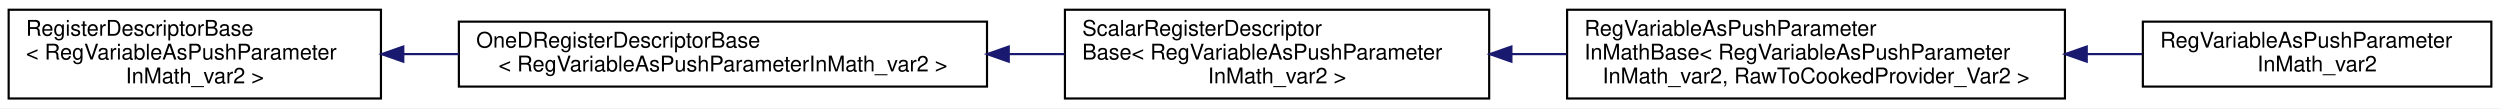
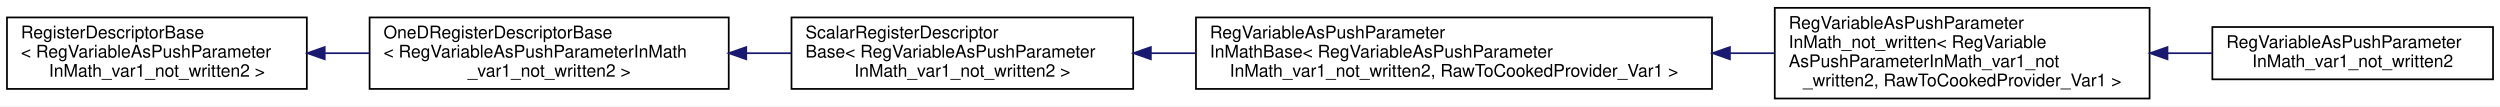
- <svg xmlns="http://www.w3.org/2000/svg" xmlns:xlink="http://www.w3.org/1999/xlink" width="1155pt" height="50pt" viewBox="0.00 0.00 1155.00 50.00">
-   <g id="graph0" class="graph" transform="scale(1 1) rotate(0) translate(4 46)">
-     <polygon fill="white" stroke="transparent" points="-4,4 -4,-46 1151,-46 1151,4 -4,4" />
+ <svg xmlns="http://www.w3.org/2000/svg" xmlns:xlink="http://www.w3.org/1999/xlink" width="1434pt" height="61pt" viewBox="0.00 0.00 1434.00 61.00">
+   <g id="graph0" class="graph" transform="scale(1 1) rotate(0) translate(4 57)">
+     <polygon fill="white" stroke="transparent" points="-4,4 -4,-57 1430,-57 1430,4 -4,4" />
    <g id="node1" class="node">
      <g id="a_node1">
        <a xlink:href="struct_register_descriptor_base.html" target="_top" xlink:title=" ">
-           <polygon fill="white" stroke="black" points="0,-0.5 0,-41.5 172,-41.5 172,-0.5 0,-0.5" />
-           <text text-anchor="start" x="8" y="-29.5" font-family="Helvetica,sans-Serif" font-size="10.00">RegisterDescriptorBase</text>
-           <text text-anchor="start" x="8" y="-18.5" font-family="Helvetica,sans-Serif" font-size="10.00">&lt; RegVariableAsPushParameter</text>
-           <text text-anchor="middle" x="86" y="-7.5" font-family="Helvetica,sans-Serif" font-size="10.00">InMath_var2 &gt;</text>
+           <polygon fill="white" stroke="black" points="0,-6 0,-47 172,-47 172,-6 0,-6" />
+           <text text-anchor="start" x="8" y="-35" font-family="Helvetica,sans-Serif" font-size="10.00">RegisterDescriptorBase</text>
+           <text text-anchor="start" x="8" y="-24" font-family="Helvetica,sans-Serif" font-size="10.00">&lt; RegVariableAsPushParameter</text>
+           <text text-anchor="middle" x="86" y="-13" font-family="Helvetica,sans-Serif" font-size="10.00">InMath_var1_not_written2 &gt;</text>
        </a>
      </g>
    </g>
    <g id="node2" class="node">
      <g id="a_node2">
        <a xlink:href="struct_one_d_register_descriptor_base.html" target="_top" xlink:title=" ">
-           <polygon fill="white" stroke="black" points="208,-6 208,-36 452,-36 452,-6 208,-6" />
-           <text text-anchor="start" x="216" y="-24" font-family="Helvetica,sans-Serif" font-size="10.00">OneDRegisterDescriptorBase</text>
-           <text text-anchor="middle" x="330" y="-13" font-family="Helvetica,sans-Serif" font-size="10.00">&lt; RegVariableAsPushParameterInMath_var2 &gt;</text>
+           <polygon fill="white" stroke="black" points="208,-6 208,-47 414,-47 414,-6 208,-6" />
+           <text text-anchor="start" x="216" y="-35" font-family="Helvetica,sans-Serif" font-size="10.00">OneDRegisterDescriptorBase</text>
+           <text text-anchor="start" x="216" y="-24" font-family="Helvetica,sans-Serif" font-size="10.00">&lt; RegVariableAsPushParameterInMath</text>
+           <text text-anchor="middle" x="311" y="-13" font-family="Helvetica,sans-Serif" font-size="10.00">_var1_not_written2 &gt;</text>
        </a>
      </g>
    </g>
    <g id="edge1" class="edge">
-       <path fill="none" stroke="midnightblue" d="M182.46,-21C190.85,-21 199.41,-21 207.98,-21" />
-       <polygon fill="midnightblue" stroke="midnightblue" points="182.32,-17.5 172.32,-21 182.32,-24.5 182.32,-17.5" />
+       <path fill="none" stroke="midnightblue" d="M182.48,-26.5C190.92,-26.5 199.48,-26.5 207.97,-26.5" />
+       <polygon fill="midnightblue" stroke="midnightblue" points="182.26,-23 172.26,-26.5 182.26,-30 182.26,-23" />
    </g>
    <g id="node3" class="node">
      <g id="a_node3">
        <a xlink:href="struct_scalar_register_descriptor_base.html" target="_top" xlink:title=" ">
-           <polygon fill="white" stroke="black" points="488,-0.5 488,-41.5 684,-41.5 684,-0.5 488,-0.5" />
-           <text text-anchor="start" x="496" y="-29.5" font-family="Helvetica,sans-Serif" font-size="10.00">ScalarRegisterDescriptor</text>
-           <text text-anchor="start" x="496" y="-18.5" font-family="Helvetica,sans-Serif" font-size="10.00">Base&lt; RegVariableAsPushParameter</text>
-           <text text-anchor="middle" x="586" y="-7.5" font-family="Helvetica,sans-Serif" font-size="10.00">InMath_var2 &gt;</text>
+           <polygon fill="white" stroke="black" points="450,-6 450,-47 646,-47 646,-6 450,-6" />
+           <text text-anchor="start" x="458" y="-35" font-family="Helvetica,sans-Serif" font-size="10.00">ScalarRegisterDescriptor</text>
+           <text text-anchor="start" x="458" y="-24" font-family="Helvetica,sans-Serif" font-size="10.00">Base&lt; RegVariableAsPushParameter</text>
+           <text text-anchor="middle" x="548" y="-13" font-family="Helvetica,sans-Serif" font-size="10.00">InMath_var1_not_written2 &gt;</text>
        </a>
      </g>
    </g>
    <g id="edge2" class="edge">
-       <path fill="none" stroke="midnightblue" d="M462.19,-21C470.83,-21 479.44,-21 487.86,-21" />
-       <polygon fill="midnightblue" stroke="midnightblue" points="462.05,-17.5 452.05,-21 462.05,-24.5 462.05,-17.5" />
+       <path fill="none" stroke="midnightblue" d="M424.12,-26.5C432.73,-26.5 441.37,-26.5 449.87,-26.5" />
+       <polygon fill="midnightblue" stroke="midnightblue" points="424.05,-23 414.05,-26.5 424.05,-30 424.05,-23" />
    </g>
    <g id="node4" class="node">
      <g id="a_node4">
        <a xlink:href="struct_reg_variable_as_push_parameter_in_math_base.html" target="_top" xlink:title=" ">
-           <polygon fill="white" stroke="black" points="720,-0.5 720,-41.5 950,-41.5 950,-0.5 720,-0.5" />
-           <text text-anchor="start" x="728" y="-29.5" font-family="Helvetica,sans-Serif" font-size="10.00">RegVariableAsPushParameter</text>
-           <text text-anchor="start" x="728" y="-18.5" font-family="Helvetica,sans-Serif" font-size="10.00">InMathBase&lt; RegVariableAsPushParameter</text>
-           <text text-anchor="middle" x="835" y="-7.5" font-family="Helvetica,sans-Serif" font-size="10.00">InMath_var2, RawToCookedProvider_Var2 &gt;</text>
+           <polygon fill="white" stroke="black" points="682,-6 682,-47 978,-47 978,-6 682,-6" />
+           <text text-anchor="start" x="690" y="-35" font-family="Helvetica,sans-Serif" font-size="10.00">RegVariableAsPushParameter</text>
+           <text text-anchor="start" x="690" y="-24" font-family="Helvetica,sans-Serif" font-size="10.00">InMathBase&lt; RegVariableAsPushParameter</text>
+           <text text-anchor="middle" x="830" y="-13" font-family="Helvetica,sans-Serif" font-size="10.00">InMath_var1_not_written2, RawToCookedProvider_Var1 &gt;</text>
        </a>
      </g>
    </g>
    <g id="edge3" class="edge">
-       <path fill="none" stroke="midnightblue" d="M694.41,-21C702.77,-21 711.23,-21 719.63,-21" />
-       <polygon fill="midnightblue" stroke="midnightblue" points="694.27,-17.5 684.27,-21 694.27,-24.5 694.27,-17.5" />
+       <path fill="none" stroke="midnightblue" d="M656.24,-26.5C664.6,-26.5 673.11,-26.5 681.67,-26.5" />
+       <polygon fill="midnightblue" stroke="midnightblue" points="656.14,-23 646.14,-26.5 656.14,-30 656.14,-23" />
    </g>
    <g id="node5" class="node">
      <g id="a_node5">
-         <a xlink:href="struct_reg_variable_as_push_parameter_in_math__var2.html" target="_top" xlink:title=" ">
-           <polygon fill="white" stroke="black" points="986,-6 986,-36 1147,-36 1147,-6 986,-6" />
-           <text text-anchor="start" x="994" y="-24" font-family="Helvetica,sans-Serif" font-size="10.00">RegVariableAsPushParameter</text>
-           <text text-anchor="middle" x="1066.5" y="-13" font-family="Helvetica,sans-Serif" font-size="10.00">InMath_var2</text>
+         <a xlink:href="struct_reg_variable_as_push_parameter_in_math__not__written.html" target="_top" xlink:title=" ">
+           <polygon fill="white" stroke="black" points="1014,-0.5 1014,-52.5 1229,-52.5 1229,-0.5 1014,-0.5" />
+           <text text-anchor="start" x="1022" y="-40.5" font-family="Helvetica,sans-Serif" font-size="10.00">RegVariableAsPushParameter</text>
+           <text text-anchor="start" x="1022" y="-29.5" font-family="Helvetica,sans-Serif" font-size="10.00">InMath_not_written&lt; RegVariable</text>
+           <text text-anchor="start" x="1022" y="-18.5" font-family="Helvetica,sans-Serif" font-size="10.00">AsPushParameterInMath_var1_not</text>
+           <text text-anchor="middle" x="1121.5" y="-7.5" font-family="Helvetica,sans-Serif" font-size="10.00">_written2, RawToCookedProvider_Var1 &gt;</text>
        </a>
      </g>
    </g>
    <g id="edge4" class="edge">
-       <path fill="none" stroke="midnightblue" d="M960.22,-21C968.85,-21 977.4,-21 985.69,-21" />
-       <polygon fill="midnightblue" stroke="midnightblue" points="960.08,-17.5 950.08,-21 960.08,-24.5 960.08,-17.5" />
+       <path fill="none" stroke="midnightblue" d="M988.42,-26.5C997.02,-26.5 1005.57,-26.5 1013.93,-26.5" />
+       <polygon fill="midnightblue" stroke="midnightblue" points="988.29,-23 978.29,-26.5 988.29,-30 988.29,-23" />
+     </g>
+     <g id="node6" class="node">
+       <g id="a_node6">
+         <a xlink:href="struct_reg_variable_as_push_parameter_in_math__var1__not__written2.html" target="_top" xlink:title=" ">
+           <polygon fill="white" stroke="black" points="1265,-11.5 1265,-41.5 1426,-41.5 1426,-11.5 1265,-11.5" />
+           <text text-anchor="start" x="1273" y="-29.5" font-family="Helvetica,sans-Serif" font-size="10.00">RegVariableAsPushParameter</text>
+           <text text-anchor="middle" x="1345.5" y="-18.5" font-family="Helvetica,sans-Serif" font-size="10.00">InMath_var1_not_written2</text>
+         </a>
+       </g>
+     </g>
+     <g id="edge5" class="edge">
+       <path fill="none" stroke="midnightblue" d="M1239.4,-26.5C1248.02,-26.5 1256.59,-26.5 1264.9,-26.5" />
+       <polygon fill="midnightblue" stroke="midnightblue" points="1239.27,-23 1229.27,-26.5 1239.27,-30 1239.27,-23" />
    </g>
  </g>
</svg>
